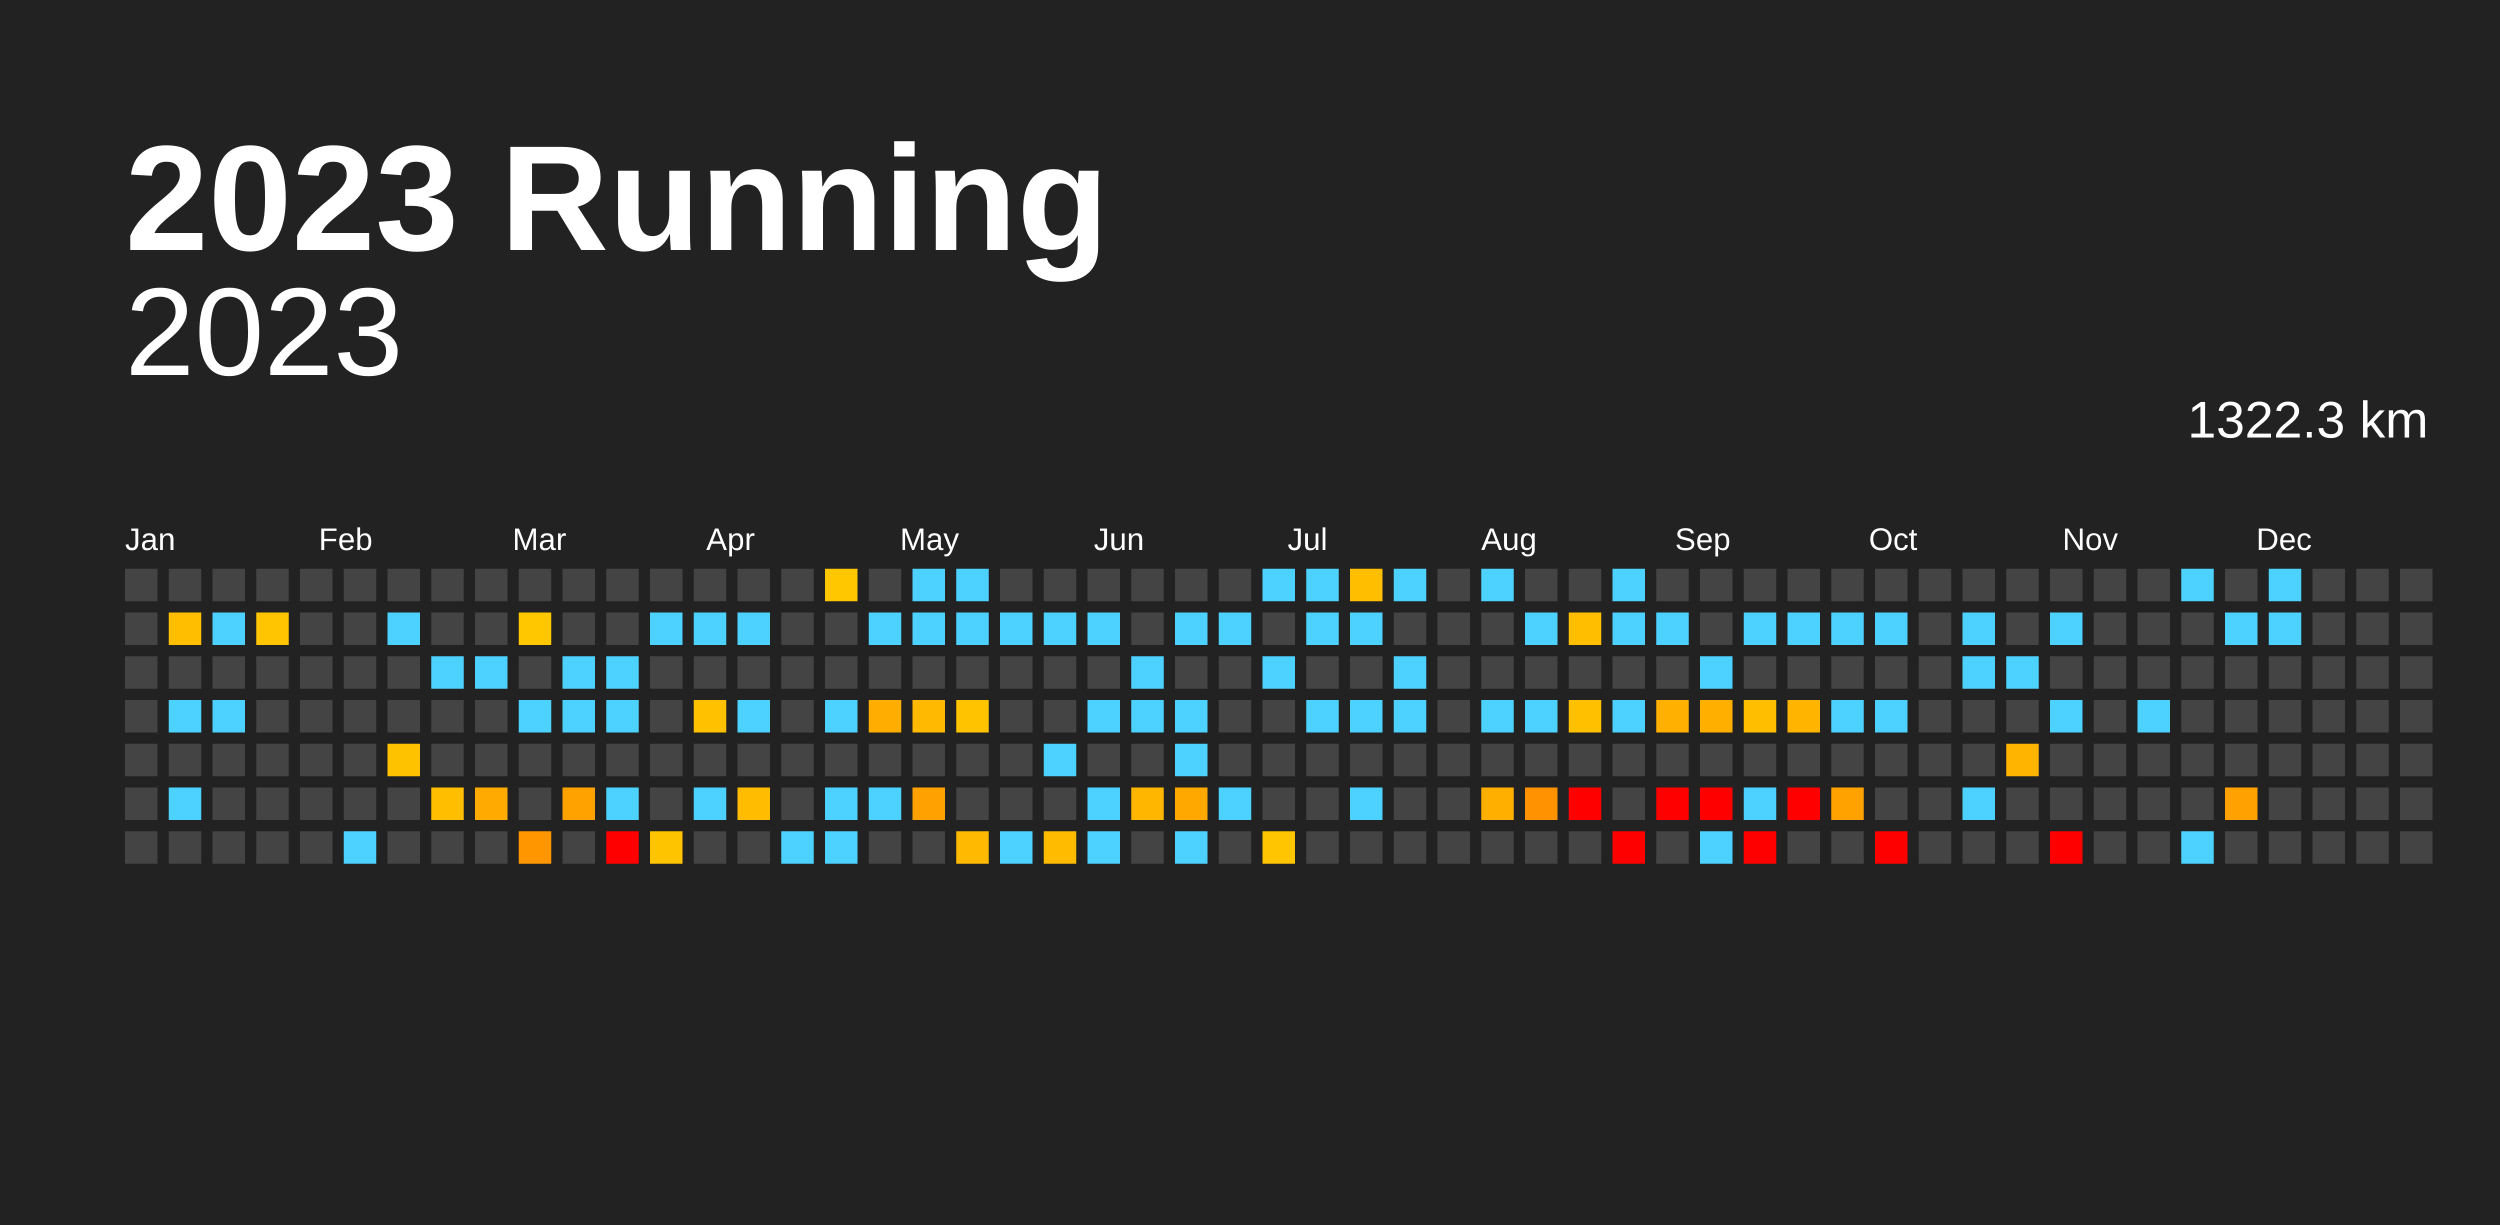
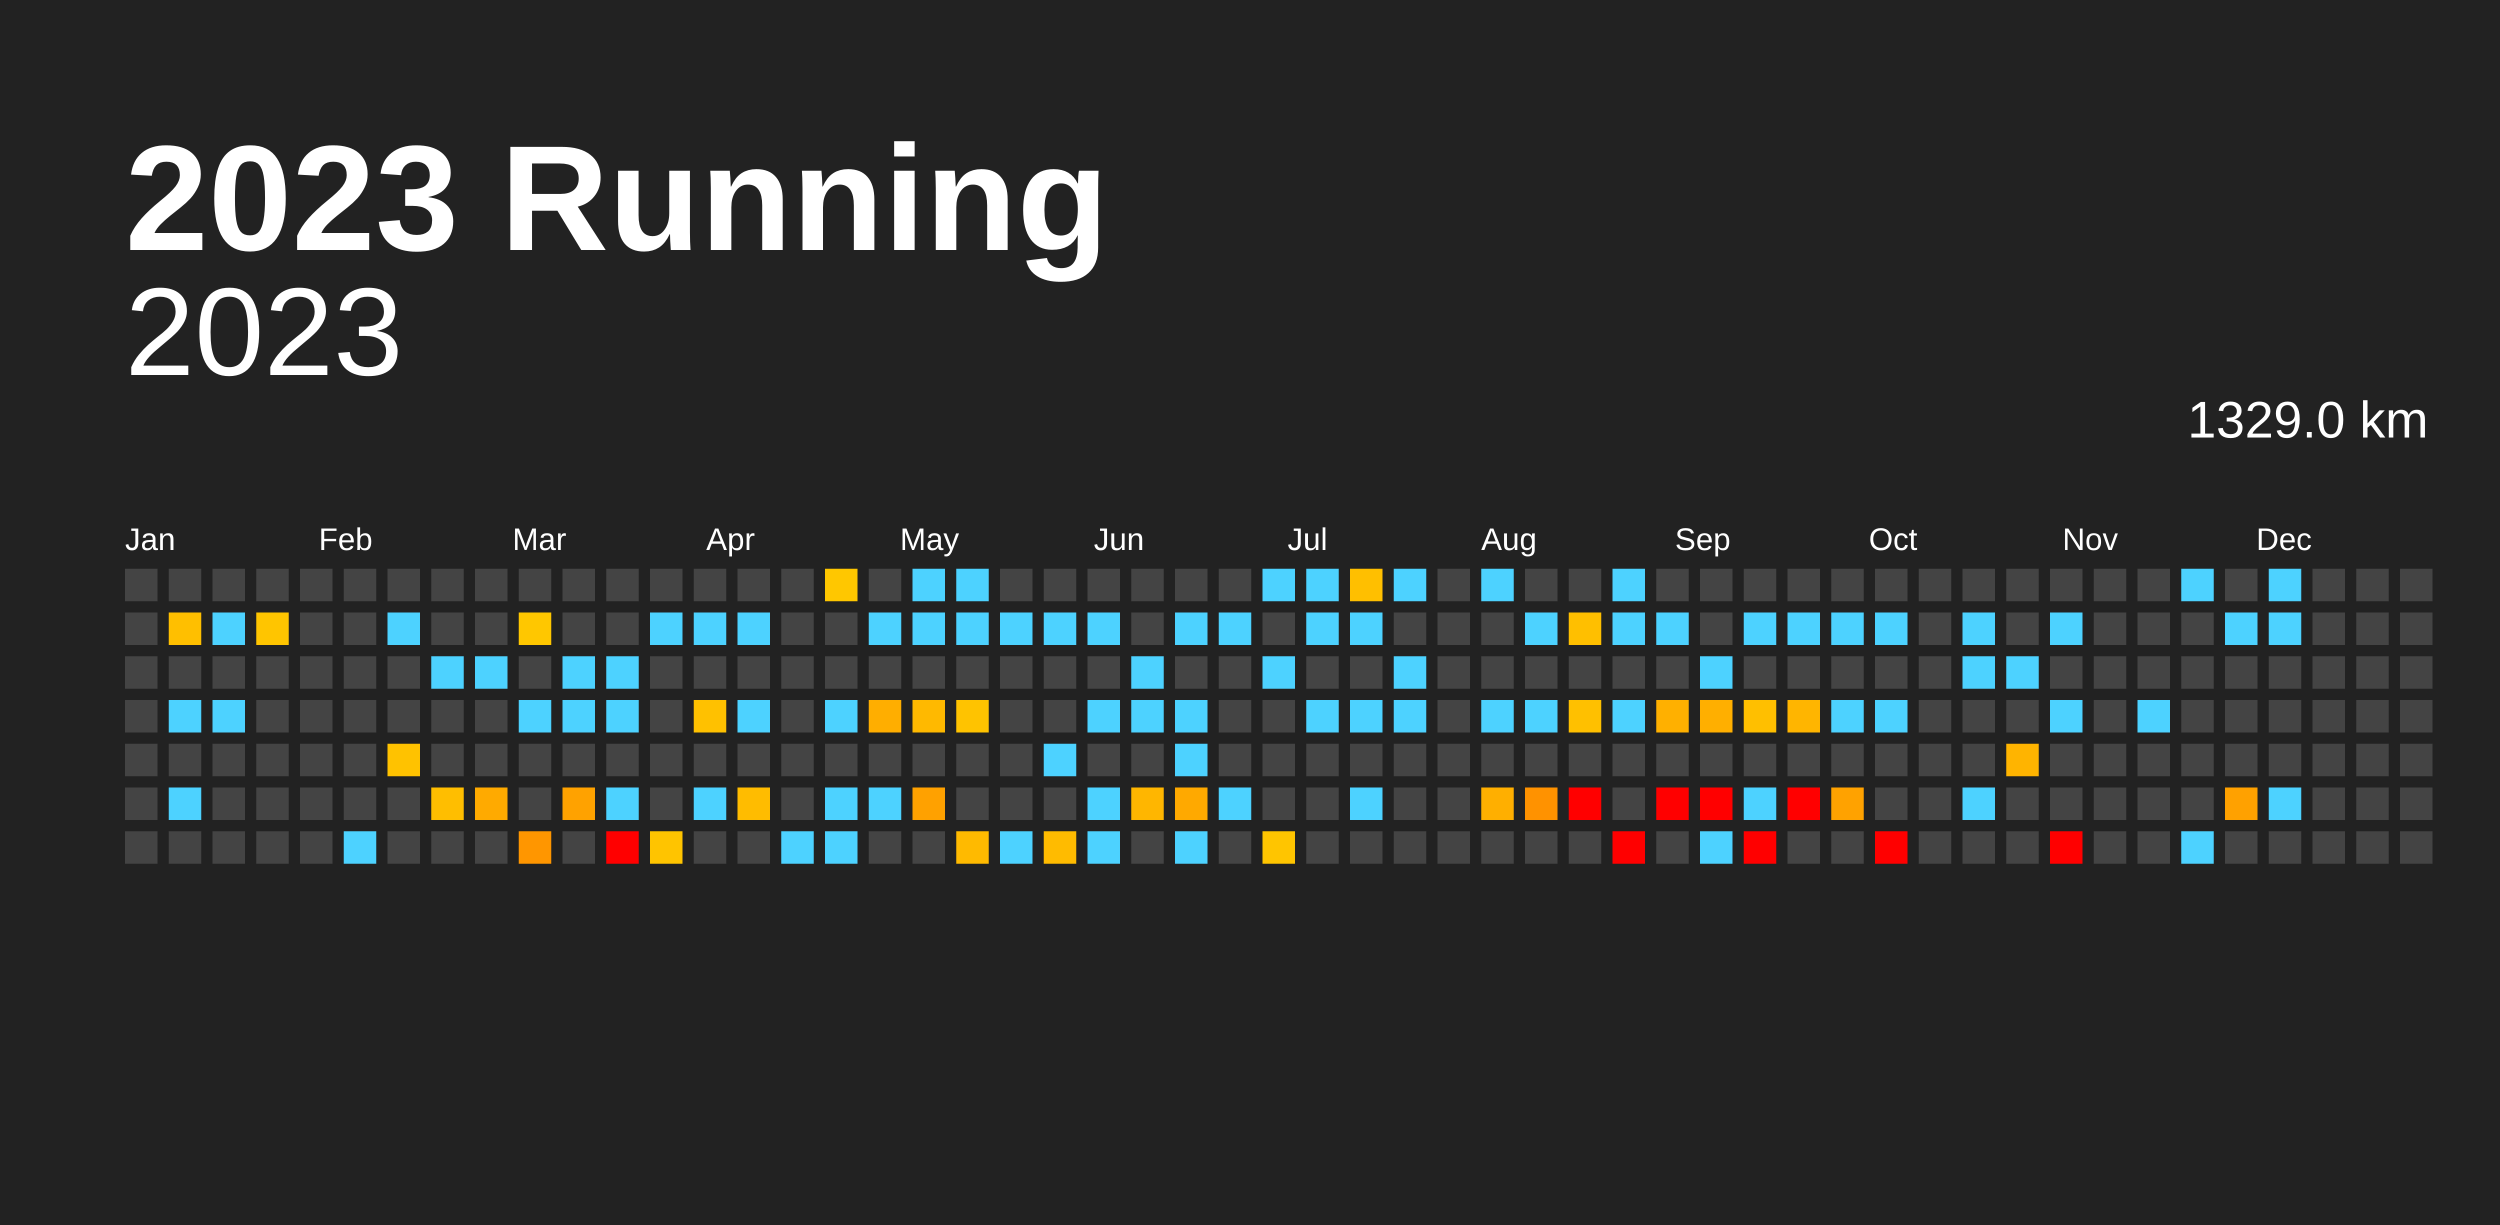
<svg xmlns="http://www.w3.org/2000/svg" baseProfile="full" height="98mm" version="1.1" viewBox="0,0,200,98" width="200mm">
  <defs />
  <rect fill="#222222" height="98" width="200" x="0" y="0" />
  <text fill="#FFFFFF" style="font-size:12px; font-family:Arial; font-weight:bold;" x="10" y="20">2023 Running</text>
  <text alignment-baseline="hanging" fill="#FFFFFF" style="font-size:10.0px; font-family:Arial;" x="10" y="30">2023</text>
-   <text alignment-baseline="hanging" fill="#FFFFFF" style="font-size:4.125px; font-family:Arial;" x="175" y="35">1322.3 km</text>
+   <text alignment-baseline="hanging" fill="#FFFFFF" style="font-size:4.125px; font-family:Arial;" x="175" y="35">1329.0 km</text>
  <text fill="#FFFFFF" style="font-size:2.5px; font-family:Arial" x="10.0" y="44">Jan</text>
  <text fill="#FFFFFF" style="font-size:2.5px; font-family:Arial" x="25.5" y="44">Feb</text>
  <text fill="#FFFFFF" style="font-size:2.5px; font-family:Arial" x="41.0" y="44">Mar</text>
  <text fill="#FFFFFF" style="font-size:2.5px; font-family:Arial" x="56.5" y="44">Apr</text>
  <text fill="#FFFFFF" style="font-size:2.5px; font-family:Arial" x="72.0" y="44">May</text>
  <text fill="#FFFFFF" style="font-size:2.5px; font-family:Arial" x="87.5" y="44">Jun</text>
  <text fill="#FFFFFF" style="font-size:2.5px; font-family:Arial" x="103.0" y="44">Jul</text>
  <text fill="#FFFFFF" style="font-size:2.5px; font-family:Arial" x="118.5" y="44">Aug</text>
  <text fill="#FFFFFF" style="font-size:2.5px; font-family:Arial" x="134.0" y="44">Sep</text>
  <text fill="#FFFFFF" style="font-size:2.5px; font-family:Arial" x="149.5" y="44">Oct</text>
  <text fill="#FFFFFF" style="font-size:2.5px; font-family:Arial" x="165.0" y="44">Nov</text>
  <text fill="#FFFFFF" style="font-size:2.5px; font-family:Arial" x="180.5" y="44">Dec</text>
  <rect fill="#444444" height="2.6" width="2.6" x="10.0" y="45.5" />
  <rect fill="#444444" height="2.6" width="2.6" x="10.0" y="49.0" />
  <rect fill="#444444" height="2.6" width="2.6" x="10.0" y="52.5" />
  <rect fill="#444444" height="2.6" width="2.6" x="10.0" y="56.0" />
  <rect fill="#444444" height="2.6" width="2.6" x="10.0" y="59.5" />
  <rect fill="#444444" height="2.6" width="2.6" x="10.0" y="63.0" />
  <rect fill="#444444" height="2.6" width="2.6" x="10.0" y="66.5" />
  <rect fill="#444444" height="2.6" width="2.6" x="13.5" y="45.5" />
  <rect fill="#ffbf00" height="2.6" width="2.6" x="13.5" y="49.0" />
  <rect fill="#444444" height="2.6" width="2.6" x="13.5" y="52.5" />
  <rect fill="#4dd2ff" height="2.6" width="2.6" x="13.5" y="56.0" />
  <rect fill="#444444" height="2.6" width="2.6" x="13.5" y="59.5" />
  <rect fill="#4dd2ff" height="2.6" width="2.6" x="13.5" y="63.0" />
  <rect fill="#444444" height="2.6" width="2.6" x="13.5" y="66.5" />
  <rect fill="#444444" height="2.6" width="2.6" x="17.0" y="45.5" />
  <rect fill="#4dd2ff" height="2.6" width="2.6" x="17.0" y="49.0" />
  <rect fill="#444444" height="2.6" width="2.6" x="17.0" y="52.5" />
  <rect fill="#4dd2ff" height="2.6" width="2.6" x="17.0" y="56.0" />
  <rect fill="#444444" height="2.6" width="2.6" x="17.0" y="59.5" />
  <rect fill="#444444" height="2.6" width="2.6" x="17.0" y="63.0" />
  <rect fill="#444444" height="2.6" width="2.6" x="17.0" y="66.5" />
  <rect fill="#444444" height="2.6" width="2.6" x="20.5" y="45.5" />
  <rect fill="#ffc500" height="2.6" width="2.6" x="20.5" y="49.0" />
  <rect fill="#444444" height="2.6" width="2.6" x="20.5" y="52.5" />
  <rect fill="#444444" height="2.6" width="2.6" x="20.5" y="56.0" />
  <rect fill="#444444" height="2.6" width="2.6" x="20.5" y="59.5" />
  <rect fill="#444444" height="2.6" width="2.6" x="20.5" y="63.0" />
  <rect fill="#444444" height="2.6" width="2.6" x="20.5" y="66.5" />
  <rect fill="#444444" height="2.6" width="2.6" x="24.0" y="45.5" />
  <rect fill="#444444" height="2.6" width="2.6" x="24.0" y="49.0" />
  <rect fill="#444444" height="2.6" width="2.6" x="24.0" y="52.5" />
  <rect fill="#444444" height="2.6" width="2.6" x="24.0" y="56.0" />
  <rect fill="#444444" height="2.6" width="2.6" x="24.0" y="59.5" />
  <rect fill="#444444" height="2.6" width="2.6" x="24.0" y="63.0" />
  <rect fill="#444444" height="2.6" width="2.6" x="24.0" y="66.5" />
  <rect fill="#444444" height="2.6" width="2.6" x="27.5" y="45.5" />
  <rect fill="#444444" height="2.6" width="2.6" x="27.5" y="49.0" />
  <rect fill="#444444" height="2.6" width="2.6" x="27.5" y="52.5" />
  <rect fill="#444444" height="2.6" width="2.6" x="27.5" y="56.0" />
  <rect fill="#444444" height="2.6" width="2.6" x="27.5" y="59.5" />
  <rect fill="#444444" height="2.6" width="2.6" x="27.5" y="63.0" />
  <rect fill="#4dd2ff" height="2.6" width="2.6" x="27.5" y="66.5" />
  <rect fill="#444444" height="2.6" width="2.6" x="31.0" y="45.5" />
  <rect fill="#4dd2ff" height="2.6" width="2.6" x="31.0" y="49.0" />
  <rect fill="#444444" height="2.6" width="2.6" x="31.0" y="52.5" />
  <rect fill="#444444" height="2.6" width="2.6" x="31.0" y="56.0" />
  <rect fill="#ffc200" height="2.6" width="2.6" x="31.0" y="59.5" />
  <rect fill="#444444" height="2.6" width="2.6" x="31.0" y="63.0" />
  <rect fill="#444444" height="2.6" width="2.6" x="31.0" y="66.5" />
  <rect fill="#444444" height="2.6" width="2.6" x="34.5" y="45.5" />
  <rect fill="#444444" height="2.6" width="2.6" x="34.5" y="49.0" />
  <rect fill="#4dd2ff" height="2.6" width="2.6" x="34.5" y="52.5" />
  <rect fill="#444444" height="2.6" width="2.6" x="34.5" y="56.0" />
  <rect fill="#444444" height="2.6" width="2.6" x="34.5" y="59.5" />
  <rect fill="#ffbe00" height="2.6" width="2.6" x="34.5" y="63.0" />
  <rect fill="#444444" height="2.6" width="2.6" x="34.5" y="66.5" />
  <rect fill="#444444" height="2.6" width="2.6" x="38.0" y="45.5" />
  <rect fill="#444444" height="2.6" width="2.6" x="38.0" y="49.0" />
  <rect fill="#4dd2ff" height="2.6" width="2.6" x="38.0" y="52.5" />
  <rect fill="#444444" height="2.6" width="2.6" x="38.0" y="56.0" />
  <rect fill="#444444" height="2.6" width="2.6" x="38.0" y="59.5" />
  <rect fill="#ffaa00" height="2.6" width="2.6" x="38.0" y="63.0" />
  <rect fill="#444444" height="2.6" width="2.6" x="38.0" y="66.5" />
  <rect fill="#444444" height="2.6" width="2.6" x="41.5" y="45.5" />
  <rect fill="#ffc700" height="2.6" width="2.6" x="41.5" y="49.0" />
  <rect fill="#444444" height="2.6" width="2.6" x="41.5" y="52.5" />
  <rect fill="#4dd2ff" height="2.6" width="2.6" x="41.5" y="56.0" />
  <rect fill="#444444" height="2.6" width="2.6" x="41.5" y="59.5" />
  <rect fill="#444444" height="2.6" width="2.6" x="41.5" y="63.0" />
  <rect fill="#ff9600" height="2.6" width="2.6" x="41.5" y="66.5" />
  <rect fill="#444444" height="2.6" width="2.6" x="45.0" y="45.5" />
  <rect fill="#444444" height="2.6" width="2.6" x="45.0" y="49.0" />
  <rect fill="#4dd2ff" height="2.6" width="2.6" x="45.0" y="52.5" />
  <rect fill="#4dd2ff" height="2.6" width="2.6" x="45.0" y="56.0" />
  <rect fill="#444444" height="2.6" width="2.6" x="45.0" y="59.5" />
  <rect fill="#ffa200" height="2.6" width="2.6" x="45.0" y="63.0" />
  <rect fill="#444444" height="2.6" width="2.6" x="45.0" y="66.5" />
  <rect fill="#444444" height="2.6" width="2.6" x="48.5" y="45.5" />
  <rect fill="#444444" height="2.6" width="2.6" x="48.5" y="49.0" />
  <rect fill="#4dd2ff" height="2.6" width="2.6" x="48.5" y="52.5" />
  <rect fill="#4dd2ff" height="2.6" width="2.6" x="48.5" y="56.0" />
  <rect fill="#444444" height="2.6" width="2.6" x="48.5" y="59.5" />
  <rect fill="#4dd2ff" height="2.6" width="2.6" x="48.5" y="63.0" />
  <rect fill="red" height="2.6" width="2.6" x="48.5" y="66.5" />
  <rect fill="#444444" height="2.6" width="2.6" x="52.0" y="45.5" />
  <rect fill="#4dd2ff" height="2.6" width="2.6" x="52.0" y="49.0" />
  <rect fill="#444444" height="2.6" width="2.6" x="52.0" y="52.5" />
  <rect fill="#444444" height="2.6" width="2.6" x="52.0" y="56.0" />
  <rect fill="#444444" height="2.6" width="2.6" x="52.0" y="59.5" />
  <rect fill="#444444" height="2.6" width="2.6" x="52.0" y="63.0" />
  <rect fill="#ffc400" height="2.6" width="2.6" x="52.0" y="66.5" />
  <rect fill="#444444" height="2.6" width="2.6" x="55.5" y="45.5" />
  <rect fill="#4dd2ff" height="2.6" width="2.6" x="55.5" y="49.0" />
  <rect fill="#444444" height="2.6" width="2.6" x="55.5" y="52.5" />
  <rect fill="#ffc100" height="2.6" width="2.6" x="55.5" y="56.0" />
  <rect fill="#444444" height="2.6" width="2.6" x="55.5" y="59.5" />
  <rect fill="#4dd2ff" height="2.6" width="2.6" x="55.5" y="63.0" />
  <rect fill="#444444" height="2.6" width="2.6" x="55.5" y="66.5" />
  <rect fill="#444444" height="2.6" width="2.6" x="59.0" y="45.5" />
  <rect fill="#4dd2ff" height="2.6" width="2.6" x="59.0" y="49.0" />
  <rect fill="#444444" height="2.6" width="2.6" x="59.0" y="52.5" />
  <rect fill="#4dd2ff" height="2.6" width="2.6" x="59.0" y="56.0" />
  <rect fill="#444444" height="2.6" width="2.6" x="59.0" y="59.5" />
  <rect fill="#ffbc00" height="2.6" width="2.6" x="59.0" y="63.0" />
  <rect fill="#444444" height="2.6" width="2.6" x="59.0" y="66.5" />
  <rect fill="#444444" height="2.6" width="2.6" x="62.5" y="45.5" />
  <rect fill="#444444" height="2.6" width="2.6" x="62.5" y="49.0" />
  <rect fill="#444444" height="2.6" width="2.6" x="62.5" y="52.5" />
  <rect fill="#444444" height="2.6" width="2.6" x="62.5" y="56.0" />
  <rect fill="#444444" height="2.6" width="2.6" x="62.5" y="59.5" />
  <rect fill="#444444" height="2.6" width="2.6" x="62.5" y="63.0" />
  <rect fill="#4dd2ff" height="2.6" width="2.6" x="62.5" y="66.5" />
  <rect fill="#ffc700" height="2.6" width="2.6" x="66.0" y="45.5" />
  <rect fill="#444444" height="2.6" width="2.6" x="66.0" y="49.0" />
  <rect fill="#444444" height="2.6" width="2.6" x="66.0" y="52.5" />
  <rect fill="#4dd2ff" height="2.6" width="2.6" x="66.0" y="56.0" />
  <rect fill="#444444" height="2.6" width="2.6" x="66.0" y="59.5" />
  <rect fill="#4dd2ff" height="2.6" width="2.6" x="66.0" y="63.0" />
  <rect fill="#4dd2ff" height="2.6" width="2.6" x="66.0" y="66.5" />
  <rect fill="#444444" height="2.6" width="2.6" x="69.5" y="45.5" />
  <rect fill="#4dd2ff" height="2.6" width="2.6" x="69.5" y="49.0" />
  <rect fill="#444444" height="2.6" width="2.6" x="69.5" y="52.5" />
  <rect fill="#ffae00" height="2.6" width="2.6" x="69.5" y="56.0" />
  <rect fill="#444444" height="2.6" width="2.6" x="69.5" y="59.5" />
  <rect fill="#4dd2ff" height="2.6" width="2.6" x="69.5" y="63.0" />
  <rect fill="#444444" height="2.6" width="2.6" x="69.5" y="66.5" />
  <rect fill="#4dd2ff" height="2.6" width="2.6" x="73.0" y="45.5" />
  <rect fill="#4dd2ff" height="2.6" width="2.6" x="73.0" y="49.0" />
  <rect fill="#444444" height="2.6" width="2.6" x="73.0" y="52.5" />
  <rect fill="#ffb900" height="2.6" width="2.6" x="73.0" y="56.0" />
  <rect fill="#444444" height="2.6" width="2.6" x="73.0" y="59.5" />
  <rect fill="#ffa100" height="2.6" width="2.6" x="73.0" y="63.0" />
  <rect fill="#444444" height="2.6" width="2.6" x="73.0" y="66.5" />
  <rect fill="#4dd2ff" height="2.6" width="2.6" x="76.5" y="45.5" />
  <rect fill="#4dd2ff" height="2.6" width="2.6" x="76.5" y="49.0" />
  <rect fill="#444444" height="2.6" width="2.6" x="76.5" y="52.5" />
  <rect fill="#ffc300" height="2.6" width="2.6" x="76.5" y="56.0" />
  <rect fill="#444444" height="2.6" width="2.6" x="76.5" y="59.5" />
  <rect fill="#444444" height="2.6" width="2.6" x="76.5" y="63.0" />
  <rect fill="#ffba00" height="2.6" width="2.6" x="76.5" y="66.5" />
  <rect fill="#444444" height="2.6" width="2.6" x="80.0" y="45.5" />
  <rect fill="#4dd2ff" height="2.6" width="2.6" x="80.0" y="49.0" />
  <rect fill="#444444" height="2.6" width="2.6" x="80.0" y="52.5" />
  <rect fill="#444444" height="2.6" width="2.6" x="80.0" y="56.0" />
  <rect fill="#444444" height="2.6" width="2.6" x="80.0" y="59.5" />
  <rect fill="#444444" height="2.6" width="2.6" x="80.0" y="63.0" />
  <rect fill="#4dd2ff" height="2.6" width="2.6" x="80.0" y="66.5" />
  <rect fill="#444444" height="2.6" width="2.6" x="83.5" y="45.5" />
  <rect fill="#4dd2ff" height="2.6" width="2.6" x="83.5" y="49.0" />
  <rect fill="#444444" height="2.6" width="2.6" x="83.5" y="52.5" />
  <rect fill="#444444" height="2.6" width="2.6" x="83.5" y="56.0" />
  <rect fill="#4dd2ff" height="2.6" width="2.6" x="83.5" y="59.5" />
  <rect fill="#444444" height="2.6" width="2.6" x="83.5" y="63.0" />
  <rect fill="#ffbb00" height="2.6" width="2.6" x="83.5" y="66.5" />
  <rect fill="#444444" height="2.6" width="2.6" x="87.0" y="45.5" />
  <rect fill="#4dd2ff" height="2.6" width="2.6" x="87.0" y="49.0" />
  <rect fill="#444444" height="2.6" width="2.6" x="87.0" y="52.5" />
  <rect fill="#4dd2ff" height="2.6" width="2.6" x="87.0" y="56.0" />
  <rect fill="#444444" height="2.6" width="2.6" x="87.0" y="59.5" />
  <rect fill="#4dd2ff" height="2.6" width="2.6" x="87.0" y="63.0" />
  <rect fill="#4dd2ff" height="2.6" width="2.6" x="87.0" y="66.5" />
  <rect fill="#444444" height="2.6" width="2.6" x="90.5" y="45.5" />
  <rect fill="#444444" height="2.6" width="2.6" x="90.5" y="49.0" />
  <rect fill="#4dd2ff" height="2.6" width="2.6" x="90.5" y="52.5" />
  <rect fill="#4dd2ff" height="2.6" width="2.6" x="90.5" y="56.0" />
  <rect fill="#444444" height="2.6" width="2.6" x="90.5" y="59.5" />
  <rect fill="#ffb600" height="2.6" width="2.6" x="90.5" y="63.0" />
  <rect fill="#444444" height="2.6" width="2.6" x="90.5" y="66.5" />
  <rect fill="#444444" height="2.6" width="2.6" x="94.0" y="45.5" />
  <rect fill="#4dd2ff" height="2.6" width="2.6" x="94.0" y="49.0" />
  <rect fill="#444444" height="2.6" width="2.6" x="94.0" y="52.5" />
  <rect fill="#4dd2ff" height="2.6" width="2.6" x="94.0" y="56.0" />
  <rect fill="#4dd2ff" height="2.6" width="2.6" x="94.0" y="59.5" />
  <rect fill="#ffa900" height="2.6" width="2.6" x="94.0" y="63.0" />
  <rect fill="#4dd2ff" height="2.6" width="2.6" x="94.0" y="66.5" />
  <rect fill="#444444" height="2.6" width="2.6" x="97.5" y="45.5" />
  <rect fill="#4dd2ff" height="2.6" width="2.6" x="97.5" y="49.0" />
  <rect fill="#444444" height="2.6" width="2.6" x="97.5" y="52.5" />
  <rect fill="#444444" height="2.6" width="2.6" x="97.5" y="56.0" />
  <rect fill="#444444" height="2.6" width="2.6" x="97.5" y="59.5" />
  <rect fill="#4dd2ff" height="2.6" width="2.6" x="97.5" y="63.0" />
  <rect fill="#444444" height="2.6" width="2.6" x="97.5" y="66.5" />
  <rect fill="#4dd2ff" height="2.6" width="2.6" x="101.0" y="45.5" />
  <rect fill="#444444" height="2.6" width="2.6" x="101.0" y="49.0" />
  <rect fill="#4dd2ff" height="2.6" width="2.6" x="101.0" y="52.5" />
  <rect fill="#444444" height="2.6" width="2.6" x="101.0" y="56.0" />
  <rect fill="#444444" height="2.6" width="2.6" x="101.0" y="59.5" />
  <rect fill="#444444" height="2.6" width="2.6" x="101.0" y="63.0" />
  <rect fill="#ffc500" height="2.6" width="2.6" x="101.0" y="66.5" />
  <rect fill="#4dd2ff" height="2.6" width="2.6" x="104.5" y="45.5" />
  <rect fill="#4dd2ff" height="2.6" width="2.6" x="104.5" y="49.0" />
  <rect fill="#444444" height="2.6" width="2.6" x="104.5" y="52.5" />
  <rect fill="#4dd2ff" height="2.6" width="2.6" x="104.5" y="56.0" />
  <rect fill="#444444" height="2.6" width="2.6" x="104.5" y="59.5" />
  <rect fill="#444444" height="2.6" width="2.6" x="104.5" y="63.0" />
  <rect fill="#444444" height="2.6" width="2.6" x="104.5" y="66.5" />
  <rect fill="#ffbf00" height="2.6" width="2.6" x="108.0" y="45.5" />
  <rect fill="#4dd2ff" height="2.6" width="2.6" x="108.0" y="49.0" />
  <rect fill="#444444" height="2.6" width="2.6" x="108.0" y="52.5" />
  <rect fill="#4dd2ff" height="2.6" width="2.6" x="108.0" y="56.0" />
  <rect fill="#444444" height="2.6" width="2.6" x="108.0" y="59.5" />
  <rect fill="#4dd2ff" height="2.6" width="2.6" x="108.0" y="63.0" />
  <rect fill="#444444" height="2.6" width="2.6" x="108.0" y="66.5" />
  <rect fill="#4dd2ff" height="2.6" width="2.6" x="111.5" y="45.5" />
  <rect fill="#444444" height="2.6" width="2.6" x="111.5" y="49.0" />
  <rect fill="#4dd2ff" height="2.6" width="2.6" x="111.5" y="52.5" />
  <rect fill="#4dd2ff" height="2.6" width="2.6" x="111.5" y="56.0" />
  <rect fill="#444444" height="2.6" width="2.6" x="111.5" y="59.5" />
  <rect fill="#444444" height="2.6" width="2.6" x="111.5" y="63.0" />
  <rect fill="#444444" height="2.6" width="2.6" x="111.5" y="66.5" />
  <rect fill="#444444" height="2.6" width="2.6" x="115.0" y="45.5" />
  <rect fill="#444444" height="2.6" width="2.6" x="115.0" y="49.0" />
  <rect fill="#444444" height="2.6" width="2.6" x="115.0" y="52.5" />
  <rect fill="#444444" height="2.6" width="2.6" x="115.0" y="56.0" />
  <rect fill="#444444" height="2.6" width="2.6" x="115.0" y="59.5" />
  <rect fill="#444444" height="2.6" width="2.6" x="115.0" y="63.0" />
  <rect fill="#444444" height="2.6" width="2.6" x="115.0" y="66.5" />
  <rect fill="#4dd2ff" height="2.6" width="2.6" x="118.5" y="45.5" />
  <rect fill="#444444" height="2.6" width="2.6" x="118.5" y="49.0" />
  <rect fill="#444444" height="2.6" width="2.6" x="118.5" y="52.5" />
  <rect fill="#4dd2ff" height="2.6" width="2.6" x="118.5" y="56.0" />
  <rect fill="#444444" height="2.6" width="2.6" x="118.5" y="59.5" />
  <rect fill="#ffaf00" height="2.6" width="2.6" x="118.5" y="63.0" />
  <rect fill="#444444" height="2.6" width="2.6" x="118.5" y="66.5" />
  <rect fill="#444444" height="2.6" width="2.6" x="122.0" y="45.5" />
  <rect fill="#4dd2ff" height="2.6" width="2.6" x="122.0" y="49.0" />
  <rect fill="#444444" height="2.6" width="2.6" x="122.0" y="52.5" />
  <rect fill="#4dd2ff" height="2.6" width="2.6" x="122.0" y="56.0" />
  <rect fill="#444444" height="2.6" width="2.6" x="122.0" y="59.5" />
  <rect fill="#ff9200" height="2.6" width="2.6" x="122.0" y="63.0" />
  <rect fill="#444444" height="2.6" width="2.6" x="122.0" y="66.5" />
  <rect fill="#444444" height="2.6" width="2.6" x="125.5" y="45.5" />
  <rect fill="#ffbf00" height="2.6" width="2.6" x="125.5" y="49.0" />
  <rect fill="#444444" height="2.6" width="2.6" x="125.5" y="52.5" />
  <rect fill="#ffc000" height="2.6" width="2.6" x="125.5" y="56.0" />
  <rect fill="#444444" height="2.6" width="2.6" x="125.5" y="59.5" />
  <rect fill="red" height="2.6" width="2.6" x="125.5" y="63.0" />
  <rect fill="#444444" height="2.6" width="2.6" x="125.5" y="66.5" />
  <rect fill="#4dd2ff" height="2.6" width="2.6" x="129.0" y="45.5" />
  <rect fill="#4dd2ff" height="2.6" width="2.6" x="129.0" y="49.0" />
  <rect fill="#444444" height="2.6" width="2.6" x="129.0" y="52.5" />
  <rect fill="#4dd2ff" height="2.6" width="2.6" x="129.0" y="56.0" />
  <rect fill="#444444" height="2.6" width="2.6" x="129.0" y="59.5" />
  <rect fill="#444444" height="2.6" width="2.6" x="129.0" y="63.0" />
  <rect fill="red" height="2.6" width="2.6" x="129.0" y="66.5" />
  <rect fill="#444444" height="2.6" width="2.6" x="132.5" y="45.5" />
  <rect fill="#4dd2ff" height="2.6" width="2.6" x="132.5" y="49.0" />
  <rect fill="#444444" height="2.6" width="2.6" x="132.5" y="52.5" />
  <rect fill="#ffb000" height="2.6" width="2.6" x="132.5" y="56.0" />
  <rect fill="#444444" height="2.6" width="2.6" x="132.5" y="59.5" />
  <rect fill="red" height="2.6" width="2.6" x="132.5" y="63.0" />
  <rect fill="#444444" height="2.6" width="2.6" x="132.5" y="66.5" />
  <rect fill="#444444" height="2.6" width="2.6" x="136.0" y="45.5" />
  <rect fill="#444444" height="2.6" width="2.6" x="136.0" y="49.0" />
  <rect fill="#4dd2ff" height="2.6" width="2.6" x="136.0" y="52.5" />
  <rect fill="#ffaf00" height="2.6" width="2.6" x="136.0" y="56.0" />
  <rect fill="#444444" height="2.6" width="2.6" x="136.0" y="59.5" />
  <rect fill="red" height="2.6" width="2.6" x="136.0" y="63.0" />
  <rect fill="#4dd2ff" height="2.6" width="2.6" x="136.0" y="66.5" />
  <rect fill="#444444" height="2.6" width="2.6" x="139.5" y="45.5" />
  <rect fill="#4dd2ff" height="2.6" width="2.6" x="139.5" y="49.0" />
  <rect fill="#444444" height="2.6" width="2.6" x="139.5" y="52.5" />
  <rect fill="#ffbf00" height="2.6" width="2.6" x="139.5" y="56.0" />
  <rect fill="#444444" height="2.6" width="2.6" x="139.5" y="59.5" />
  <rect fill="#4dd2ff" height="2.6" width="2.6" x="139.5" y="63.0" />
  <rect fill="red" height="2.6" width="2.6" x="139.5" y="66.5" />
  <rect fill="#444444" height="2.6" width="2.6" x="143.0" y="45.5" />
  <rect fill="#4dd2ff" height="2.6" width="2.6" x="143.0" y="49.0" />
  <rect fill="#444444" height="2.6" width="2.6" x="143.0" y="52.5" />
  <rect fill="#ffb500" height="2.6" width="2.6" x="143.0" y="56.0" />
  <rect fill="#444444" height="2.6" width="2.6" x="143.0" y="59.5" />
  <rect fill="red" height="2.6" width="2.6" x="143.0" y="63.0" />
  <rect fill="#444444" height="2.6" width="2.6" x="143.0" y="66.5" />
  <rect fill="#444444" height="2.6" width="2.6" x="146.5" y="45.5" />
  <rect fill="#4dd2ff" height="2.6" width="2.6" x="146.5" y="49.0" />
  <rect fill="#444444" height="2.6" width="2.6" x="146.5" y="52.5" />
  <rect fill="#4dd2ff" height="2.6" width="2.6" x="146.5" y="56.0" />
  <rect fill="#444444" height="2.6" width="2.6" x="146.5" y="59.5" />
  <rect fill="#ffa200" height="2.6" width="2.6" x="146.5" y="63.0" />
  <rect fill="#444444" height="2.6" width="2.6" x="146.5" y="66.5" />
  <rect fill="#444444" height="2.6" width="2.6" x="150.0" y="45.5" />
  <rect fill="#4dd2ff" height="2.6" width="2.6" x="150.0" y="49.0" />
  <rect fill="#444444" height="2.6" width="2.6" x="150.0" y="52.5" />
  <rect fill="#4dd2ff" height="2.6" width="2.6" x="150.0" y="56.0" />
  <rect fill="#444444" height="2.6" width="2.6" x="150.0" y="59.5" />
  <rect fill="#444444" height="2.6" width="2.6" x="150.0" y="63.0" />
  <rect fill="red" height="2.6" width="2.6" x="150.0" y="66.5" />
  <rect fill="#444444" height="2.6" width="2.6" x="153.5" y="45.5" />
  <rect fill="#444444" height="2.6" width="2.6" x="153.5" y="49.0" />
  <rect fill="#444444" height="2.6" width="2.6" x="153.5" y="52.5" />
  <rect fill="#444444" height="2.6" width="2.6" x="153.5" y="56.0" />
  <rect fill="#444444" height="2.6" width="2.6" x="153.5" y="59.5" />
  <rect fill="#444444" height="2.6" width="2.6" x="153.5" y="63.0" />
  <rect fill="#444444" height="2.6" width="2.6" x="153.5" y="66.5" />
  <rect fill="#444444" height="2.6" width="2.6" x="157.0" y="45.5" />
  <rect fill="#4dd2ff" height="2.6" width="2.6" x="157.0" y="49.0" />
  <rect fill="#4dd2ff" height="2.6" width="2.6" x="157.0" y="52.5" />
  <rect fill="#444444" height="2.6" width="2.6" x="157.0" y="56.0" />
  <rect fill="#444444" height="2.6" width="2.6" x="157.0" y="59.5" />
  <rect fill="#4dd2ff" height="2.6" width="2.6" x="157.0" y="63.0" />
  <rect fill="#444444" height="2.6" width="2.6" x="157.0" y="66.5" />
  <rect fill="#444444" height="2.6" width="2.6" x="160.5" y="45.5" />
  <rect fill="#444444" height="2.6" width="2.6" x="160.5" y="49.0" />
  <rect fill="#4dd2ff" height="2.6" width="2.6" x="160.5" y="52.5" />
  <rect fill="#444444" height="2.6" width="2.6" x="160.5" y="56.0" />
  <rect fill="#ffb400" height="2.6" width="2.6" x="160.5" y="59.5" />
  <rect fill="#444444" height="2.6" width="2.6" x="160.5" y="63.0" />
  <rect fill="#444444" height="2.6" width="2.6" x="160.5" y="66.5" />
  <rect fill="#444444" height="2.6" width="2.6" x="164.0" y="45.5" />
  <rect fill="#4dd2ff" height="2.6" width="2.6" x="164.0" y="49.0" />
  <rect fill="#444444" height="2.6" width="2.6" x="164.0" y="52.5" />
  <rect fill="#4dd2ff" height="2.6" width="2.6" x="164.0" y="56.0" />
  <rect fill="#444444" height="2.6" width="2.6" x="164.0" y="59.5" />
  <rect fill="#444444" height="2.6" width="2.6" x="164.0" y="63.0" />
  <rect fill="red" height="2.6" width="2.6" x="164.0" y="66.5" />
  <rect fill="#444444" height="2.6" width="2.6" x="167.5" y="45.5" />
  <rect fill="#444444" height="2.6" width="2.6" x="167.5" y="49.0" />
  <rect fill="#444444" height="2.6" width="2.6" x="167.5" y="52.5" />
  <rect fill="#444444" height="2.6" width="2.6" x="167.5" y="56.0" />
  <rect fill="#444444" height="2.6" width="2.6" x="167.5" y="59.5" />
  <rect fill="#444444" height="2.6" width="2.6" x="167.5" y="63.0" />
  <rect fill="#444444" height="2.6" width="2.6" x="167.5" y="66.5" />
  <rect fill="#444444" height="2.6" width="2.6" x="171.0" y="45.5" />
  <rect fill="#444444" height="2.6" width="2.6" x="171.0" y="49.0" />
  <rect fill="#444444" height="2.6" width="2.6" x="171.0" y="52.5" />
  <rect fill="#4dd2ff" height="2.6" width="2.6" x="171.0" y="56.0" />
  <rect fill="#444444" height="2.6" width="2.6" x="171.0" y="59.5" />
  <rect fill="#444444" height="2.6" width="2.6" x="171.0" y="63.0" />
  <rect fill="#444444" height="2.6" width="2.6" x="171.0" y="66.5" />
  <rect fill="#4dd2ff" height="2.6" width="2.6" x="174.5" y="45.5" />
  <rect fill="#444444" height="2.6" width="2.6" x="174.5" y="49.0" />
  <rect fill="#444444" height="2.6" width="2.6" x="174.5" y="52.5" />
  <rect fill="#444444" height="2.6" width="2.6" x="174.5" y="56.0" />
  <rect fill="#444444" height="2.6" width="2.6" x="174.5" y="59.5" />
  <rect fill="#444444" height="2.6" width="2.6" x="174.5" y="63.0" />
  <rect fill="#4dd2ff" height="2.6" width="2.6" x="174.5" y="66.5" />
  <rect fill="#444444" height="2.6" width="2.6" x="178.0" y="45.5" />
  <rect fill="#4dd2ff" height="2.6" width="2.6" x="178.0" y="49.0" />
  <rect fill="#444444" height="2.6" width="2.6" x="178.0" y="52.5" />
  <rect fill="#444444" height="2.6" width="2.6" x="178.0" y="56.0" />
  <rect fill="#444444" height="2.6" width="2.6" x="178.0" y="59.5" />
  <rect fill="#ffa100" height="2.6" width="2.6" x="178.0" y="63.0" />
  <rect fill="#444444" height="2.6" width="2.6" x="178.0" y="66.5" />
  <rect fill="#4dd2ff" height="2.6" width="2.6" x="181.5" y="45.5" />
  <rect fill="#4dd2ff" height="2.6" width="2.6" x="181.5" y="49.0" />
  <rect fill="#444444" height="2.6" width="2.6" x="181.5" y="52.5" />
  <rect fill="#444444" height="2.6" width="2.6" x="181.5" y="56.0" />
  <rect fill="#444444" height="2.6" width="2.6" x="181.5" y="59.5" />
-   <rect fill="#444444" height="2.6" width="2.6" x="181.5" y="63.0" />
+   <rect fill="#4dd2ff" height="2.6" width="2.6" x="181.5" y="63.0" />
  <rect fill="#444444" height="2.6" width="2.6" x="181.5" y="66.5" />
  <rect fill="#444444" height="2.6" width="2.6" x="185.0" y="45.5" />
  <rect fill="#444444" height="2.6" width="2.6" x="185.0" y="49.0" />
  <rect fill="#444444" height="2.6" width="2.6" x="185.0" y="52.5" />
  <rect fill="#444444" height="2.6" width="2.6" x="185.0" y="56.0" />
  <rect fill="#444444" height="2.6" width="2.6" x="185.0" y="59.5" />
  <rect fill="#444444" height="2.6" width="2.6" x="185.0" y="63.0" />
  <rect fill="#444444" height="2.6" width="2.6" x="185.0" y="66.5" />
  <rect fill="#444444" height="2.6" width="2.6" x="188.5" y="45.5" />
  <rect fill="#444444" height="2.6" width="2.6" x="188.5" y="49.0" />
  <rect fill="#444444" height="2.6" width="2.6" x="188.5" y="52.5" />
  <rect fill="#444444" height="2.6" width="2.6" x="188.5" y="56.0" />
  <rect fill="#444444" height="2.6" width="2.6" x="188.5" y="59.5" />
  <rect fill="#444444" height="2.6" width="2.6" x="188.5" y="63.0" />
  <rect fill="#444444" height="2.6" width="2.6" x="188.5" y="66.5" />
  <rect fill="#444444" height="2.6" width="2.6" x="192.0" y="45.5" />
  <rect fill="#444444" height="2.6" width="2.6" x="192.0" y="49.0" />
  <rect fill="#444444" height="2.6" width="2.6" x="192.0" y="52.5" />
  <rect fill="#444444" height="2.6" width="2.6" x="192.0" y="56.0" />
  <rect fill="#444444" height="2.6" width="2.6" x="192.0" y="59.5" />
  <rect fill="#444444" height="2.6" width="2.6" x="192.0" y="63.0" />
  <rect fill="#444444" height="2.6" width="2.6" x="192.0" y="66.5" />
</svg>
